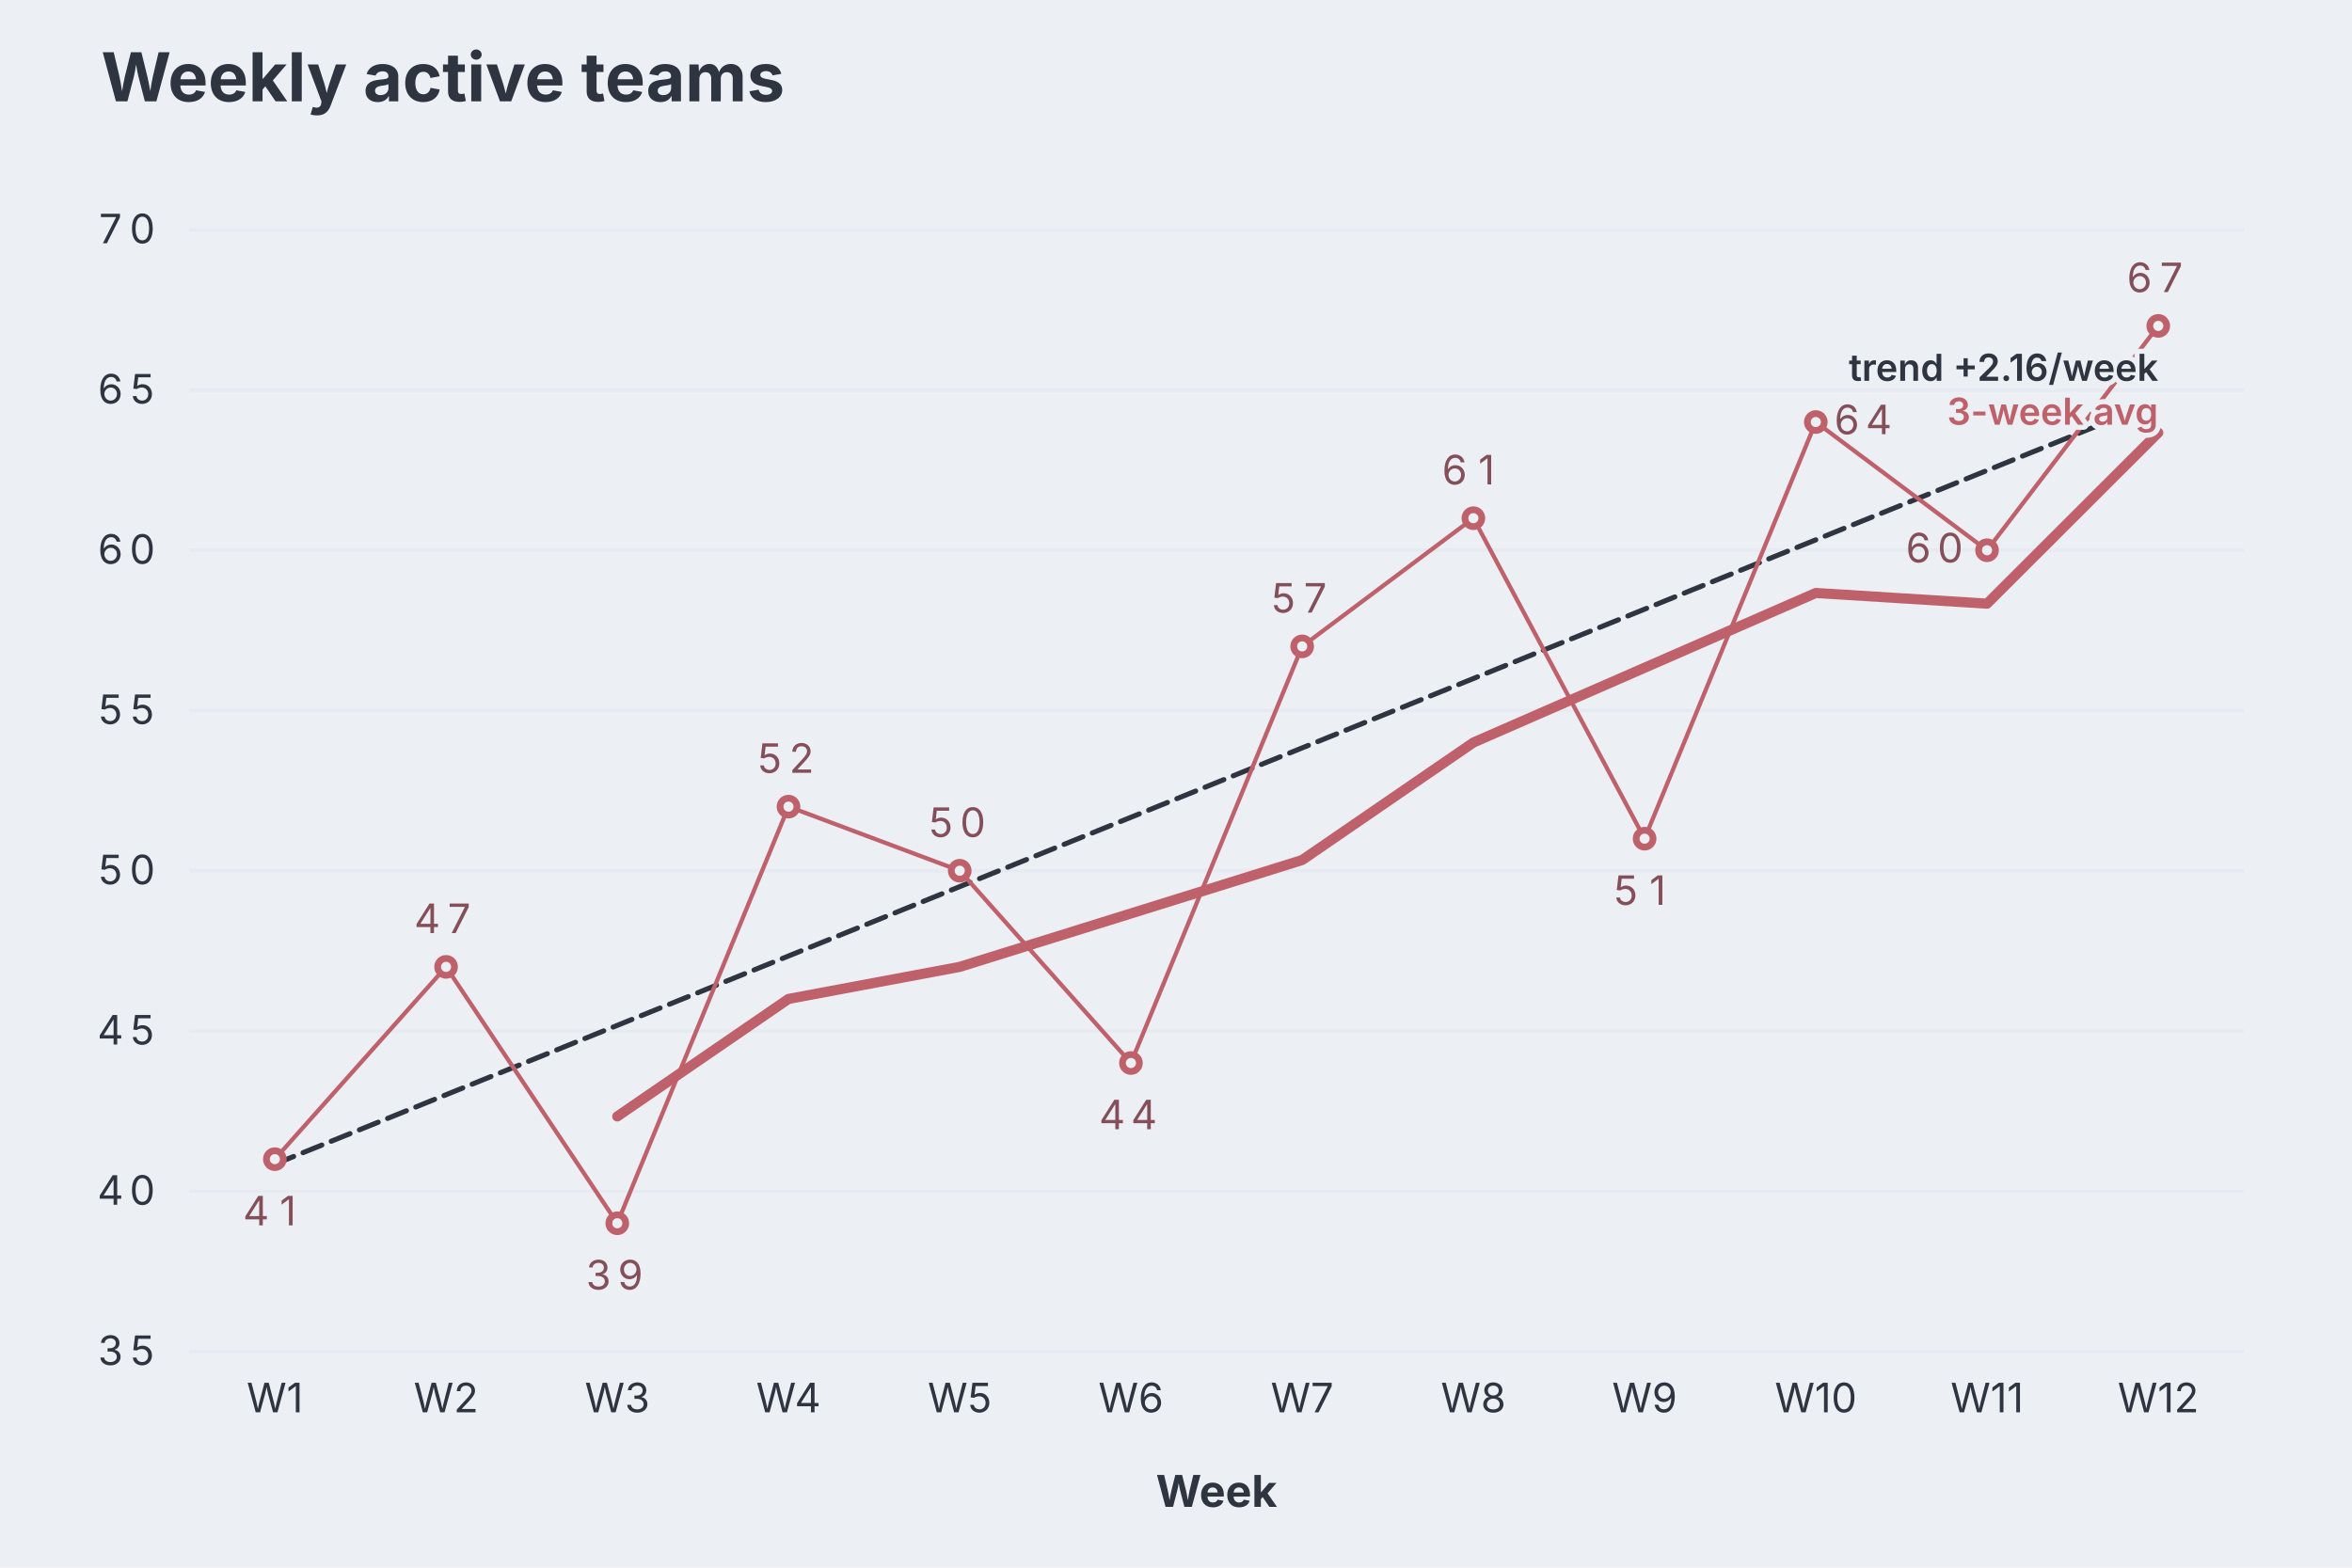
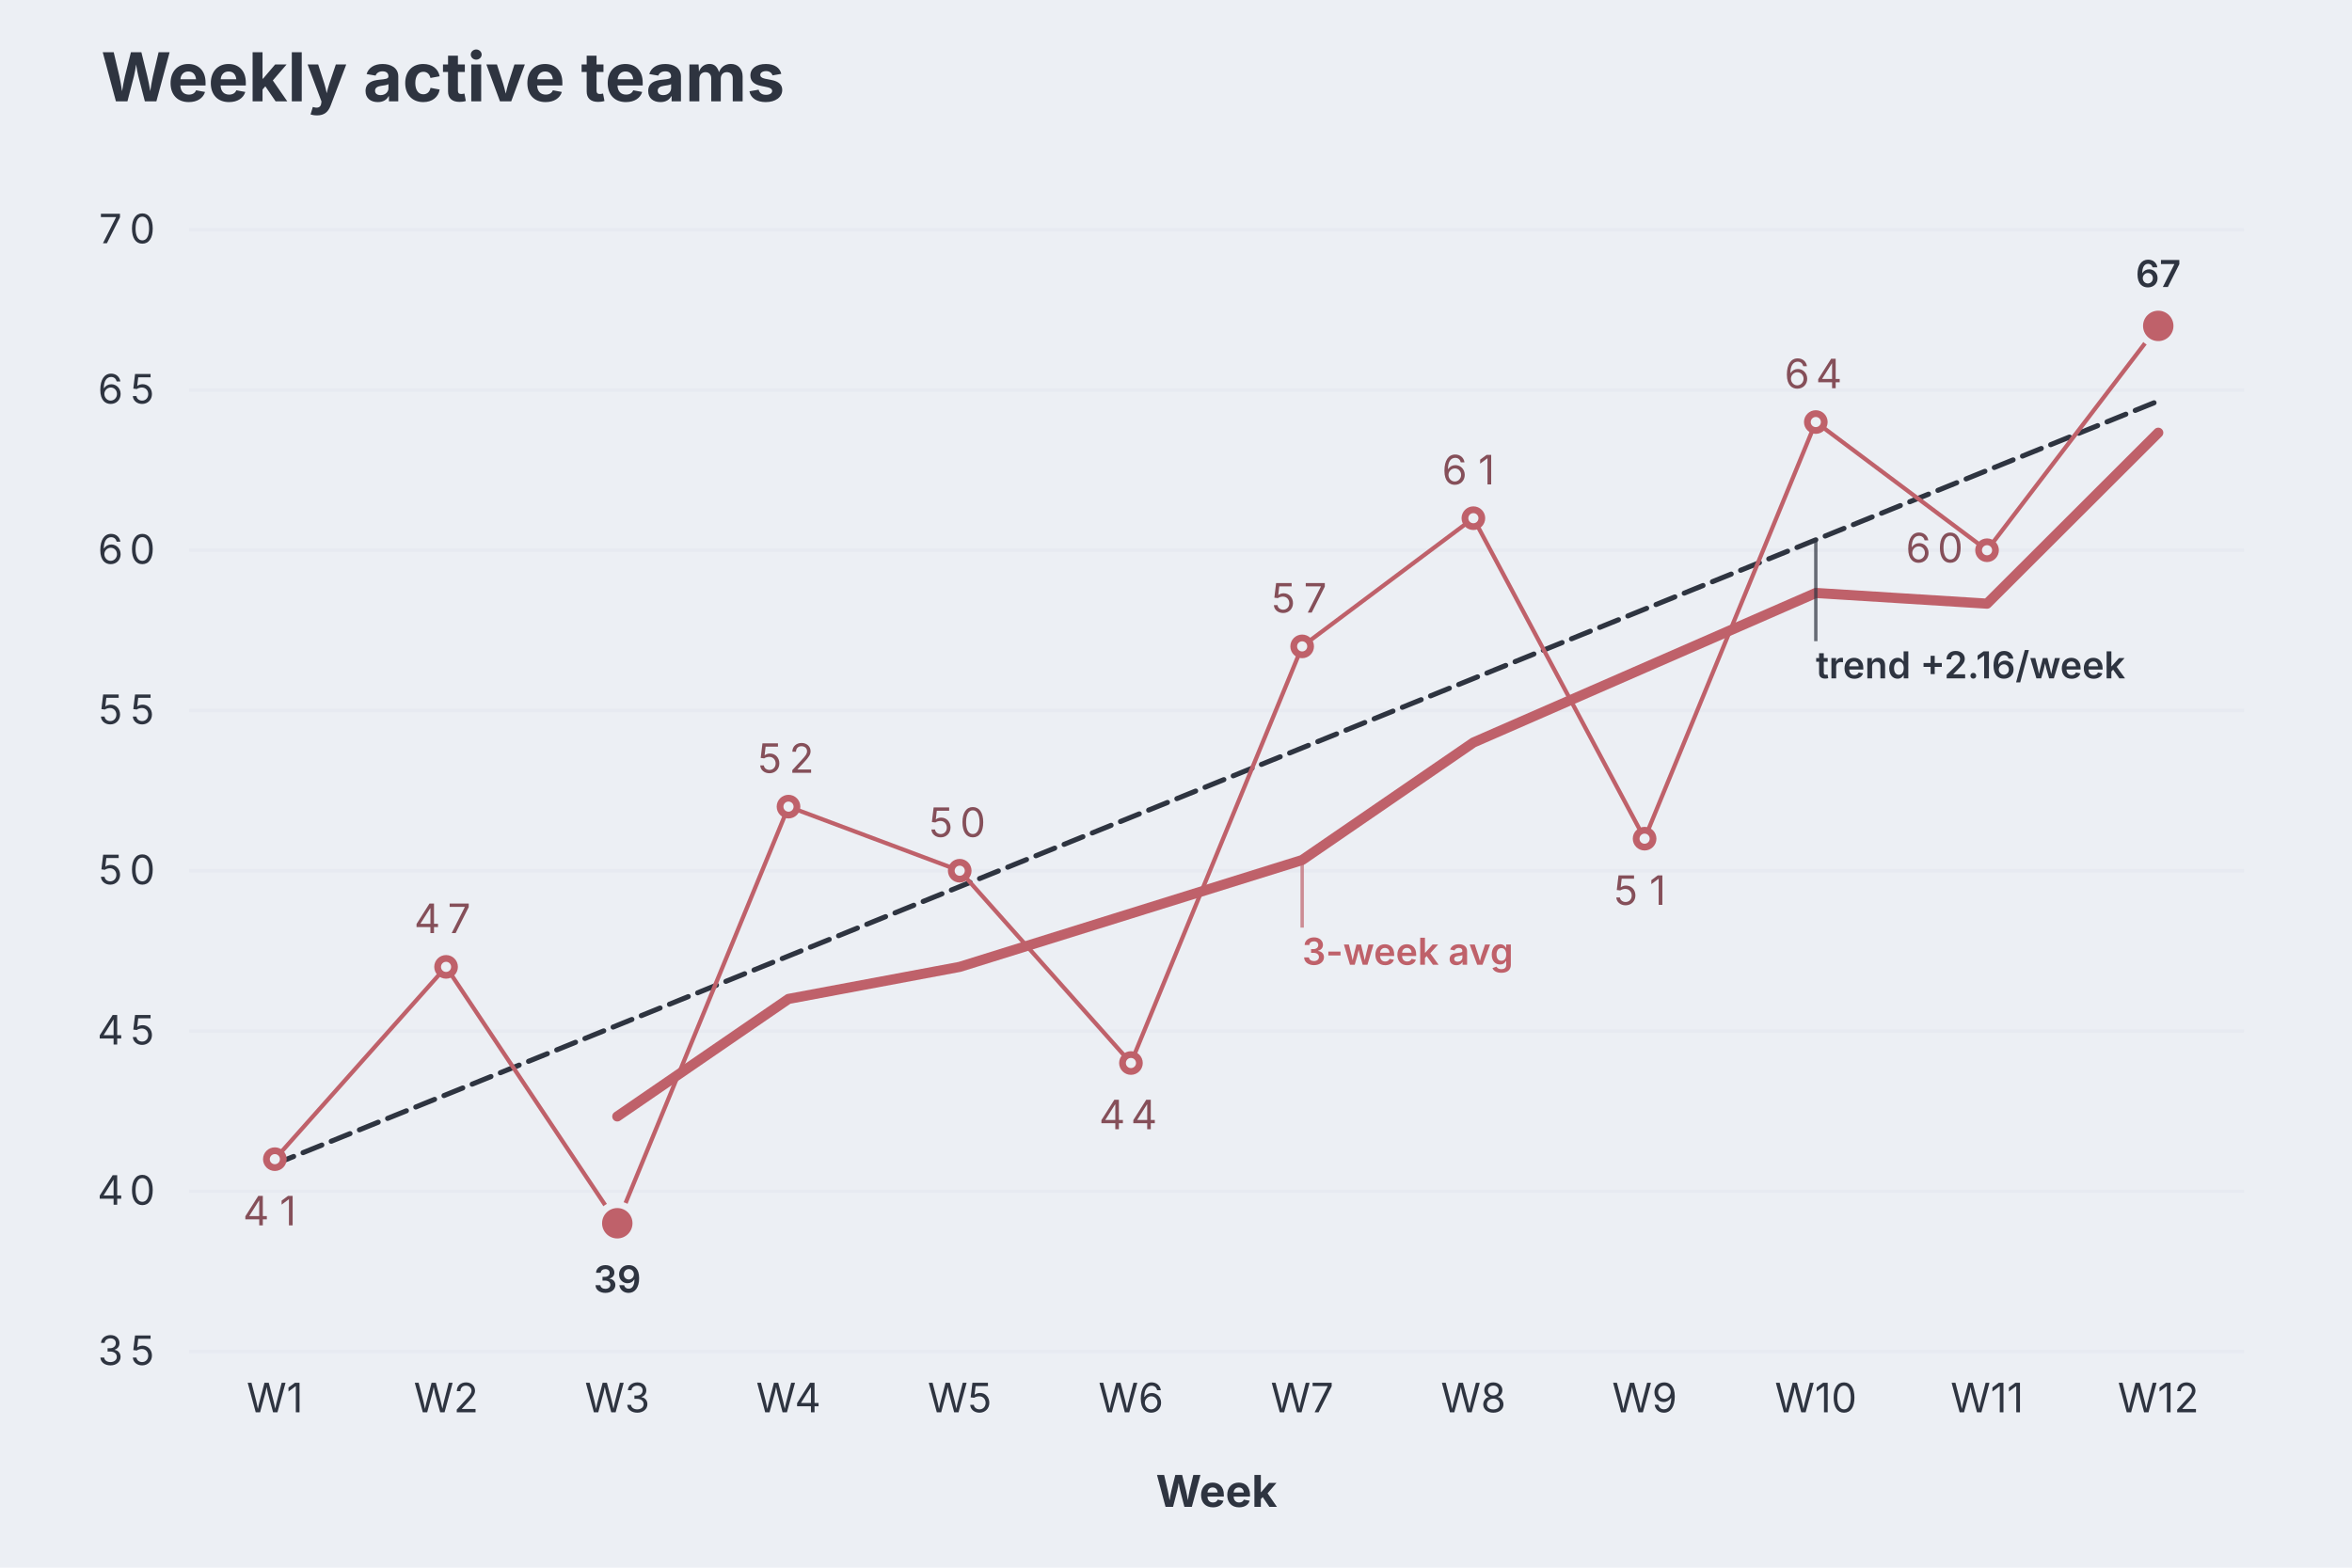
<svg xmlns="http://www.w3.org/2000/svg" aria-describedby="dgmo-desc-ca0504ac" role="img" aria-label="Weekly active teams — Line diagram" width="696" height="464" viewBox="0 0 696 464" style="background: rgb(236, 239, 244); font-family: Inter, system-ui, Avenir, Helvetica, Arial, sans-serif;">
  <style>@media (hover:hover){svg:has(g.dgmo-series:hover) g.dgmo-series:not(:hover){opacity:0.4}}</style>
  <rect class="dgmo-canvas-bg" x="0" y="0" width="696" height="464" fill="#eceff4" />
  <text class="chart-title" x="29.913" y="30" text-anchor="start" fill="#2e3440" font-size="20" font-weight="bold" style="cursor: default;" data-line-number="1">Weekly active teams</text>
  <line x1="56" x2="664" y1="400" y2="400" stroke="#d8dee9" stroke-opacity="0.25" />
  <text class="dgmo-tick" x="38.248" y="404" text-anchor="middle" fill="#2e3440" font-size="12" font-family="Inter, system-ui, Avenir, Helvetica, Arial, sans-serif" pointer-events="none">
    <tspan x="34.37">3</tspan>
    <tspan x="42.12">5</tspan>
  </text>
  <line x1="56" x2="664" y1="352.571" y2="352.571" stroke="#d8dee9" stroke-opacity="0.25" />
  <text class="dgmo-tick" x="38.248" y="356.571" text-anchor="middle" fill="#2e3440" font-size="12" font-family="Inter, system-ui, Avenir, Helvetica, Arial, sans-serif" pointer-events="none">
    <tspan x="34.37">4</tspan>
    <tspan x="42.12">0</tspan>
  </text>
  <line x1="56" x2="664" y1="305.143" y2="305.143" stroke="#d8dee9" stroke-opacity="0.25" />
  <text class="dgmo-tick" x="38.248" y="309.143" text-anchor="middle" fill="#2e3440" font-size="12" font-family="Inter, system-ui, Avenir, Helvetica, Arial, sans-serif" pointer-events="none">
    <tspan x="34.37">4</tspan>
    <tspan x="42.12">5</tspan>
  </text>
  <line x1="56" x2="664" y1="257.714" y2="257.714" stroke="#d8dee9" stroke-opacity="0.25" />
  <text class="dgmo-tick" x="38.248" y="261.714" text-anchor="middle" fill="#2e3440" font-size="12" font-family="Inter, system-ui, Avenir, Helvetica, Arial, sans-serif" pointer-events="none">
    <tspan x="34.37">5</tspan>
    <tspan x="42.12">0</tspan>
  </text>
  <line x1="56" x2="664" y1="210.286" y2="210.286" stroke="#d8dee9" stroke-opacity="0.25" />
  <text class="dgmo-tick" x="38.248" y="214.286" text-anchor="middle" fill="#2e3440" font-size="12" font-family="Inter, system-ui, Avenir, Helvetica, Arial, sans-serif" pointer-events="none">
    <tspan x="34.37">5</tspan>
    <tspan x="42.12">5</tspan>
  </text>
  <line x1="56" x2="664" y1="162.857" y2="162.857" stroke="#d8dee9" stroke-opacity="0.25" />
  <text class="dgmo-tick" x="38.248" y="166.857" text-anchor="middle" fill="#2e3440" font-size="12" font-family="Inter, system-ui, Avenir, Helvetica, Arial, sans-serif" pointer-events="none">
    <tspan x="34.37">6</tspan>
    <tspan x="42.12">0</tspan>
  </text>
  <line x1="56" x2="664" y1="115.429" y2="115.429" stroke="#d8dee9" stroke-opacity="0.25" />
  <text class="dgmo-tick" x="38.248" y="119.429" text-anchor="middle" fill="#2e3440" font-size="12" font-family="Inter, system-ui, Avenir, Helvetica, Arial, sans-serif" pointer-events="none">
    <tspan x="34.37">6</tspan>
    <tspan x="42.12">5</tspan>
  </text>
  <line x1="56" x2="664" y1="68" y2="68" stroke="#d8dee9" stroke-opacity="0.25" />
  <text class="dgmo-tick" x="38.248" y="72" text-anchor="middle" fill="#2e3440" font-size="12" font-family="Inter, system-ui, Avenir, Helvetica, Arial, sans-serif" pointer-events="none">
    <tspan x="34.37">7</tspan>
    <tspan x="42.12">0</tspan>
  </text>
  <text class="dgmo-tick" fill="#2e3440" font-size="12" font-family="Inter, system-ui, Avenir, Helvetica, Arial, sans-serif" x="81.333" y="418" text-anchor="middle" pointer-events="none">W1</text>
  <text class="dgmo-tick" fill="#2e3440" font-size="12" font-family="Inter, system-ui, Avenir, Helvetica, Arial, sans-serif" x="132" y="418" text-anchor="middle" pointer-events="none">W2</text>
  <text class="dgmo-tick" fill="#2e3440" font-size="12" font-family="Inter, system-ui, Avenir, Helvetica, Arial, sans-serif" x="182.667" y="418" text-anchor="middle" pointer-events="none">W3</text>
  <text class="dgmo-tick" fill="#2e3440" font-size="12" font-family="Inter, system-ui, Avenir, Helvetica, Arial, sans-serif" x="233.333" y="418" text-anchor="middle" pointer-events="none">W4</text>
  <text class="dgmo-tick" fill="#2e3440" font-size="12" font-family="Inter, system-ui, Avenir, Helvetica, Arial, sans-serif" x="284" y="418" text-anchor="middle" pointer-events="none">W5</text>
  <text class="dgmo-tick" fill="#2e3440" font-size="12" font-family="Inter, system-ui, Avenir, Helvetica, Arial, sans-serif" x="334.667" y="418" text-anchor="middle" pointer-events="none">W6</text>
  <text class="dgmo-tick" fill="#2e3440" font-size="12" font-family="Inter, system-ui, Avenir, Helvetica, Arial, sans-serif" x="385.333" y="418" text-anchor="middle" pointer-events="none">W7</text>
  <text class="dgmo-tick" fill="#2e3440" font-size="12" font-family="Inter, system-ui, Avenir, Helvetica, Arial, sans-serif" x="436" y="418" text-anchor="middle" pointer-events="none">W8</text>
  <text class="dgmo-tick" fill="#2e3440" font-size="12" font-family="Inter, system-ui, Avenir, Helvetica, Arial, sans-serif" x="486.667" y="418" text-anchor="middle" pointer-events="none">W9</text>
  <text class="dgmo-tick" fill="#2e3440" font-size="12" font-family="Inter, system-ui, Avenir, Helvetica, Arial, sans-serif" x="537.333" y="418" text-anchor="middle" pointer-events="none">W10</text>
  <text class="dgmo-tick" fill="#2e3440" font-size="12" font-family="Inter, system-ui, Avenir, Helvetica, Arial, sans-serif" x="588" y="418" text-anchor="middle" pointer-events="none">W11</text>
  <text class="dgmo-tick" fill="#2e3440" font-size="12" font-family="Inter, system-ui, Avenir, Helvetica, Arial, sans-serif" x="638.667" y="418" text-anchor="middle" pointer-events="none">W12</text>
  <rect class="dgmo-plot-rect" x="56" y="68" width="608" height="332" fill="transparent" />
  <g class="dgmo-overlay dgmo-overlay-trend" data-line-number="4">
    <path d="M81.333,344.545L132,324.015L182.667,303.485L233.333,282.954L284,262.424L334.667,241.894L385.333,221.363L436,200.833L486.667,180.303L537.333,159.773L588,139.242L638.667,118.712" fill="none" stroke="#2e3440" stroke-width="1.5" stroke-linejoin="round" stroke-linecap="round" stroke-dasharray="6 3" />
  </g>
  <g class="dgmo-overlay dgmo-overlay-moving-average" data-line-number="3">
    <path d="M182.667,330.438L233.333,295.657L284,286.171L334.667,270.362L385.333,254.552L436,219.771L486.667,197.638L537.333,175.505L588,178.667L638.667,128.076" fill="none" stroke="#bf616a" stroke-width="3" stroke-linejoin="round" stroke-linecap="round" />
  </g>
  <g class="dgmo-series" data-series-index="0" data-series-name="" data-axis="left" data-color="#bf616a">
    <path class="dgmo-series-line" d="M81.333,343.086L132,286.171L182.667,362.057L233.333,238.743L284,257.714L334.667,314.629L385.333,191.314L436,153.371L486.667,248.229L537.333,124.914L588,162.857L638.667,96.457" fill="none" stroke="#bf616a" stroke-width="1.25" stroke-linejoin="round" stroke-linecap="round" />
    <path class="dgmo-series-hit" d="M81.333,343.086L132,286.171L182.667,362.057L233.333,238.743L284,257.714L334.667,314.629L385.333,191.314L436,153.371L486.667,248.229L537.333,124.914L588,162.857L638.667,96.457" fill="none" stroke="transparent" stroke-width="16" stroke-linejoin="round" stroke-linecap="round" />
    <circle class="dgmo-pt" data-series-index="0" data-series-name="" data-color="#bf616a" data-x-index="0" data-x-label="W1" data-value="41" data-line-number="6" cx="81.333" cy="343.086" r="2.5" fill="#eceff4" stroke="#bf616a" stroke-width="2" />
    <circle class="dgmo-pt" data-series-index="0" data-series-name="" data-color="#bf616a" data-x-index="1" data-x-label="W2" data-value="47" data-line-number="7" cx="132" cy="286.171" r="2.5" fill="#eceff4" stroke="#bf616a" stroke-width="2" />
    <circle class="dgmo-pt" data-series-index="0" data-series-name="" data-color="#bf616a" data-x-index="2" data-x-label="W3" data-value="39" data-line-number="8" cx="182.667" cy="362.057" r="2.5" fill="#eceff4" stroke="#bf616a" stroke-width="2" />
    <circle class="dgmo-pt" data-series-index="0" data-series-name="" data-color="#bf616a" data-x-index="3" data-x-label="W4" data-value="52" data-line-number="9" cx="233.333" cy="238.743" r="2.5" fill="#eceff4" stroke="#bf616a" stroke-width="2" />
    <circle class="dgmo-pt" data-series-index="0" data-series-name="" data-color="#bf616a" data-x-index="4" data-x-label="W5" data-value="50" data-line-number="10" cx="284" cy="257.714" r="2.5" fill="#eceff4" stroke="#bf616a" stroke-width="2" />
    <circle class="dgmo-pt" data-series-index="0" data-series-name="" data-color="#bf616a" data-x-index="5" data-x-label="W6" data-value="44" data-line-number="11" cx="334.667" cy="314.629" r="2.5" fill="#eceff4" stroke="#bf616a" stroke-width="2" />
    <circle class="dgmo-pt" data-series-index="0" data-series-name="" data-color="#bf616a" data-x-index="6" data-x-label="W7" data-value="57" data-line-number="12" cx="385.333" cy="191.314" r="2.5" fill="#eceff4" stroke="#bf616a" stroke-width="2" />
    <circle class="dgmo-pt" data-series-index="0" data-series-name="" data-color="#bf616a" data-x-index="7" data-x-label="W8" data-value="61" data-line-number="13" cx="436" cy="153.371" r="2.5" fill="#eceff4" stroke="#bf616a" stroke-width="2" />
    <circle class="dgmo-pt" data-series-index="0" data-series-name="" data-color="#bf616a" data-x-index="8" data-x-label="W9" data-value="51" data-line-number="14" cx="486.667" cy="248.229" r="2.5" fill="#eceff4" stroke="#bf616a" stroke-width="2" />
    <circle class="dgmo-pt" data-series-index="0" data-series-name="" data-color="#bf616a" data-x-index="9" data-x-label="W10" data-value="64" data-line-number="15" cx="537.333" cy="124.914" r="2.5" fill="#eceff4" stroke="#bf616a" stroke-width="2" />
    <circle class="dgmo-pt" data-series-index="0" data-series-name="" data-color="#bf616a" data-x-index="10" data-x-label="W11" data-value="60" data-line-number="16" cx="588" cy="162.857" r="2.5" fill="#eceff4" stroke="#bf616a" stroke-width="2" />
    <circle class="dgmo-pt" data-series-index="0" data-series-name="" data-color="#bf616a" data-x-index="11" data-x-label="W12" data-value="67" data-line-number="17" cx="638.667" cy="96.457" r="2.5" fill="#eceff4" stroke="#bf616a" stroke-width="2" />
  </g>
-   <text class="dgmo-overlay-label dgmo-overlay-trend-label" data-line-number="4" x="638.667" y="112.712" text-anchor="end" fill="#2e3440" font-size="11" font-weight="600" font-family="Inter, system-ui, Avenir, Helvetica, Arial, sans-serif" stroke="#eceff4" stroke-width="3" stroke-linejoin="round" paint-order="stroke" pointer-events="none">trend +2.16/week</text>
-   <text class="dgmo-overlay-label dgmo-overlay-moving-average-label" data-line-number="3" x="638.667" y="125.712" text-anchor="end" fill="#bf616a" font-size="11" font-weight="600" font-family="Inter, system-ui, Avenir, Helvetica, Arial, sans-serif" stroke="#eceff4" stroke-width="3" stroke-linejoin="round" paint-order="stroke" pointer-events="none">3-week avg</text>
+   <g class="dgmo-overlay dgmo-overlay-extremes" data-line-number="8">
+     <circle class="dgmo-extreme-low" cx="182.667" cy="362.057" r="5.5" fill="#bf616a" stroke="#eceff4" stroke-width="2" />
+   </g>
+   <g class="dgmo-overlay dgmo-overlay-extremes" data-line-number="17">
+     <circle class="dgmo-extreme-high" cx="638.667" cy="96.457" r="5.5" fill="#bf616a" stroke="#eceff4" stroke-width="2" />
+   </g>
+   <text class="dgmo-overlay-label dgmo-overlay-extremes-label" data-line-number="8" x="182.667" y="382.557" text-anchor="middle" fill="#2e3440" font-size="11" font-weight="600" font-family="Inter, system-ui, Avenir, Helvetica, Arial, sans-serif" stroke="#eceff4" stroke-width="3" stroke-linejoin="round" paint-order="stroke" pointer-events="none">39</text>
+   <text class="dgmo-overlay-label dgmo-overlay-extremes-label" data-line-number="17" x="638.667" y="84.957" text-anchor="middle" fill="#2e3440" font-size="11" font-weight="600" font-family="Inter, system-ui, Avenir, Helvetica, Arial, sans-serif" stroke="#eceff4" stroke-width="3" stroke-linejoin="round" paint-order="stroke" pointer-events="none">67</text>
+   <line class="dgmo-overlay-leader" data-line-number="4" x1="537.333" y1="159.773" x2="537.333" y2="189.773" stroke="#2e3440" stroke-width="1" stroke-opacity="0.7" />
+   <text class="dgmo-overlay-label dgmo-overlay-trend-label" data-line-number="4" x="537.333" y="200.773" text-anchor="start" fill="#2e3440" font-size="11" font-weight="600" font-family="Inter, system-ui, Avenir, Helvetica, Arial, sans-serif" stroke="#eceff4" stroke-width="3" stroke-linejoin="round" paint-order="stroke" pointer-events="none">trend +2.16/week</text>
+   <line class="dgmo-overlay-leader" data-line-number="3" x1="385.333" y1="254.552" x2="385.333" y2="274.552" stroke="#bf616a" stroke-width="1" stroke-opacity="0.7" />
+   <text class="dgmo-overlay-label dgmo-overlay-moving-average-label" data-line-number="3" x="385.333" y="285.552" text-anchor="start" fill="#bf616a" font-size="11" font-weight="600" font-family="Inter, system-ui, Avenir, Helvetica, Arial, sans-serif" stroke="#eceff4" stroke-width="3" stroke-linejoin="round" paint-order="stroke" pointer-events="none">3-week avg</text>
  <text x="81.333" y="362.686" text-anchor="middle" fill="#854f59" font-size="12" font-family="Inter, system-ui, Avenir, Helvetica, Arial, sans-serif" pointer-events="none">
    <tspan x="77.46">4</tspan>
    <tspan x="85.21">1</tspan>
  </text>
  <text x="132" y="276.171" text-anchor="middle" fill="#854f59" font-size="12" font-family="Inter, system-ui, Avenir, Helvetica, Arial, sans-serif" pointer-events="none">
    <tspan x="128.12">4</tspan>
    <tspan x="135.88">7</tspan>
-   </text>
-   <text x="182.667" y="381.657" text-anchor="middle" fill="#854f59" font-size="12" font-family="Inter, system-ui, Avenir, Helvetica, Arial, sans-serif" pointer-events="none">
-     <tspan x="178.79">3</tspan>
-     <tspan x="186.54">9</tspan>
  </text>
  <text x="233.333" y="228.743" text-anchor="middle" fill="#854f59" font-size="12" font-family="Inter, system-ui, Avenir, Helvetica, Arial, sans-serif" pointer-events="none">
    <tspan x="229.46">5</tspan>
    <tspan x="237.21">2</tspan>
  </text>
  <text x="284" y="247.714" text-anchor="middle" fill="#854f59" font-size="12" font-family="Inter, system-ui, Avenir, Helvetica, Arial, sans-serif" pointer-events="none">
    <tspan x="280.12">5</tspan>
    <tspan x="287.88">0</tspan>
  </text>
  <text x="334.667" y="334.229" text-anchor="middle" fill="#854f59" font-size="12" font-family="Inter, system-ui, Avenir, Helvetica, Arial, sans-serif" pointer-events="none">
    <tspan x="330.79">4</tspan>
    <tspan x="338.54">4</tspan>
  </text>
  <text x="385.333" y="181.314" text-anchor="middle" fill="#854f59" font-size="12" font-family="Inter, system-ui, Avenir, Helvetica, Arial, sans-serif" pointer-events="none">
    <tspan x="381.46">5</tspan>
    <tspan x="389.21">7</tspan>
  </text>
  <text x="436" y="143.371" text-anchor="middle" fill="#854f59" font-size="12" font-family="Inter, system-ui, Avenir, Helvetica, Arial, sans-serif" pointer-events="none">
    <tspan x="432.12">6</tspan>
    <tspan x="439.88">1</tspan>
  </text>
  <text x="486.667" y="267.829" text-anchor="middle" fill="#854f59" font-size="12" font-family="Inter, system-ui, Avenir, Helvetica, Arial, sans-serif" pointer-events="none">
    <tspan x="482.79">5</tspan>
    <tspan x="490.54">1</tspan>
  </text>
-   <text x="552.085" y="128.514" text-anchor="middle" fill="#854f59" font-size="12" font-family="Inter, system-ui, Avenir, Helvetica, Arial, sans-serif" pointer-events="none">
-     <tspan x="548.21">6</tspan>
-     <tspan x="555.96">4</tspan>
+   <text x="537.333" y="114.914" text-anchor="middle" fill="#854f59" font-size="12" font-family="Inter, system-ui, Avenir, Helvetica, Arial, sans-serif" pointer-events="none">
+     <tspan x="533.46">6</tspan>
+     <tspan x="541.21">4</tspan>
  </text>
  <text x="573.248" y="166.457" text-anchor="middle" fill="#854f59" font-size="12" font-family="Inter, system-ui, Avenir, Helvetica, Arial, sans-serif" pointer-events="none">
    <tspan x="569.37">6</tspan>
    <tspan x="577.12">0</tspan>
  </text>
-   <text x="638.667" y="86.457" text-anchor="middle" fill="#854f59" font-size="12" font-family="Inter, system-ui, Avenir, Helvetica, Arial, sans-serif" pointer-events="none">
-     <tspan x="634.79">6</tspan>
-     <tspan x="642.54">7</tspan>
-   </text>
  <text x="360" y="446" text-anchor="middle" fill="#2e3440" font-size="13" font-family="Inter, system-ui, Avenir, Helvetica, Arial, sans-serif" font-weight="bold" pointer-events="none">Week</text>
</svg>
